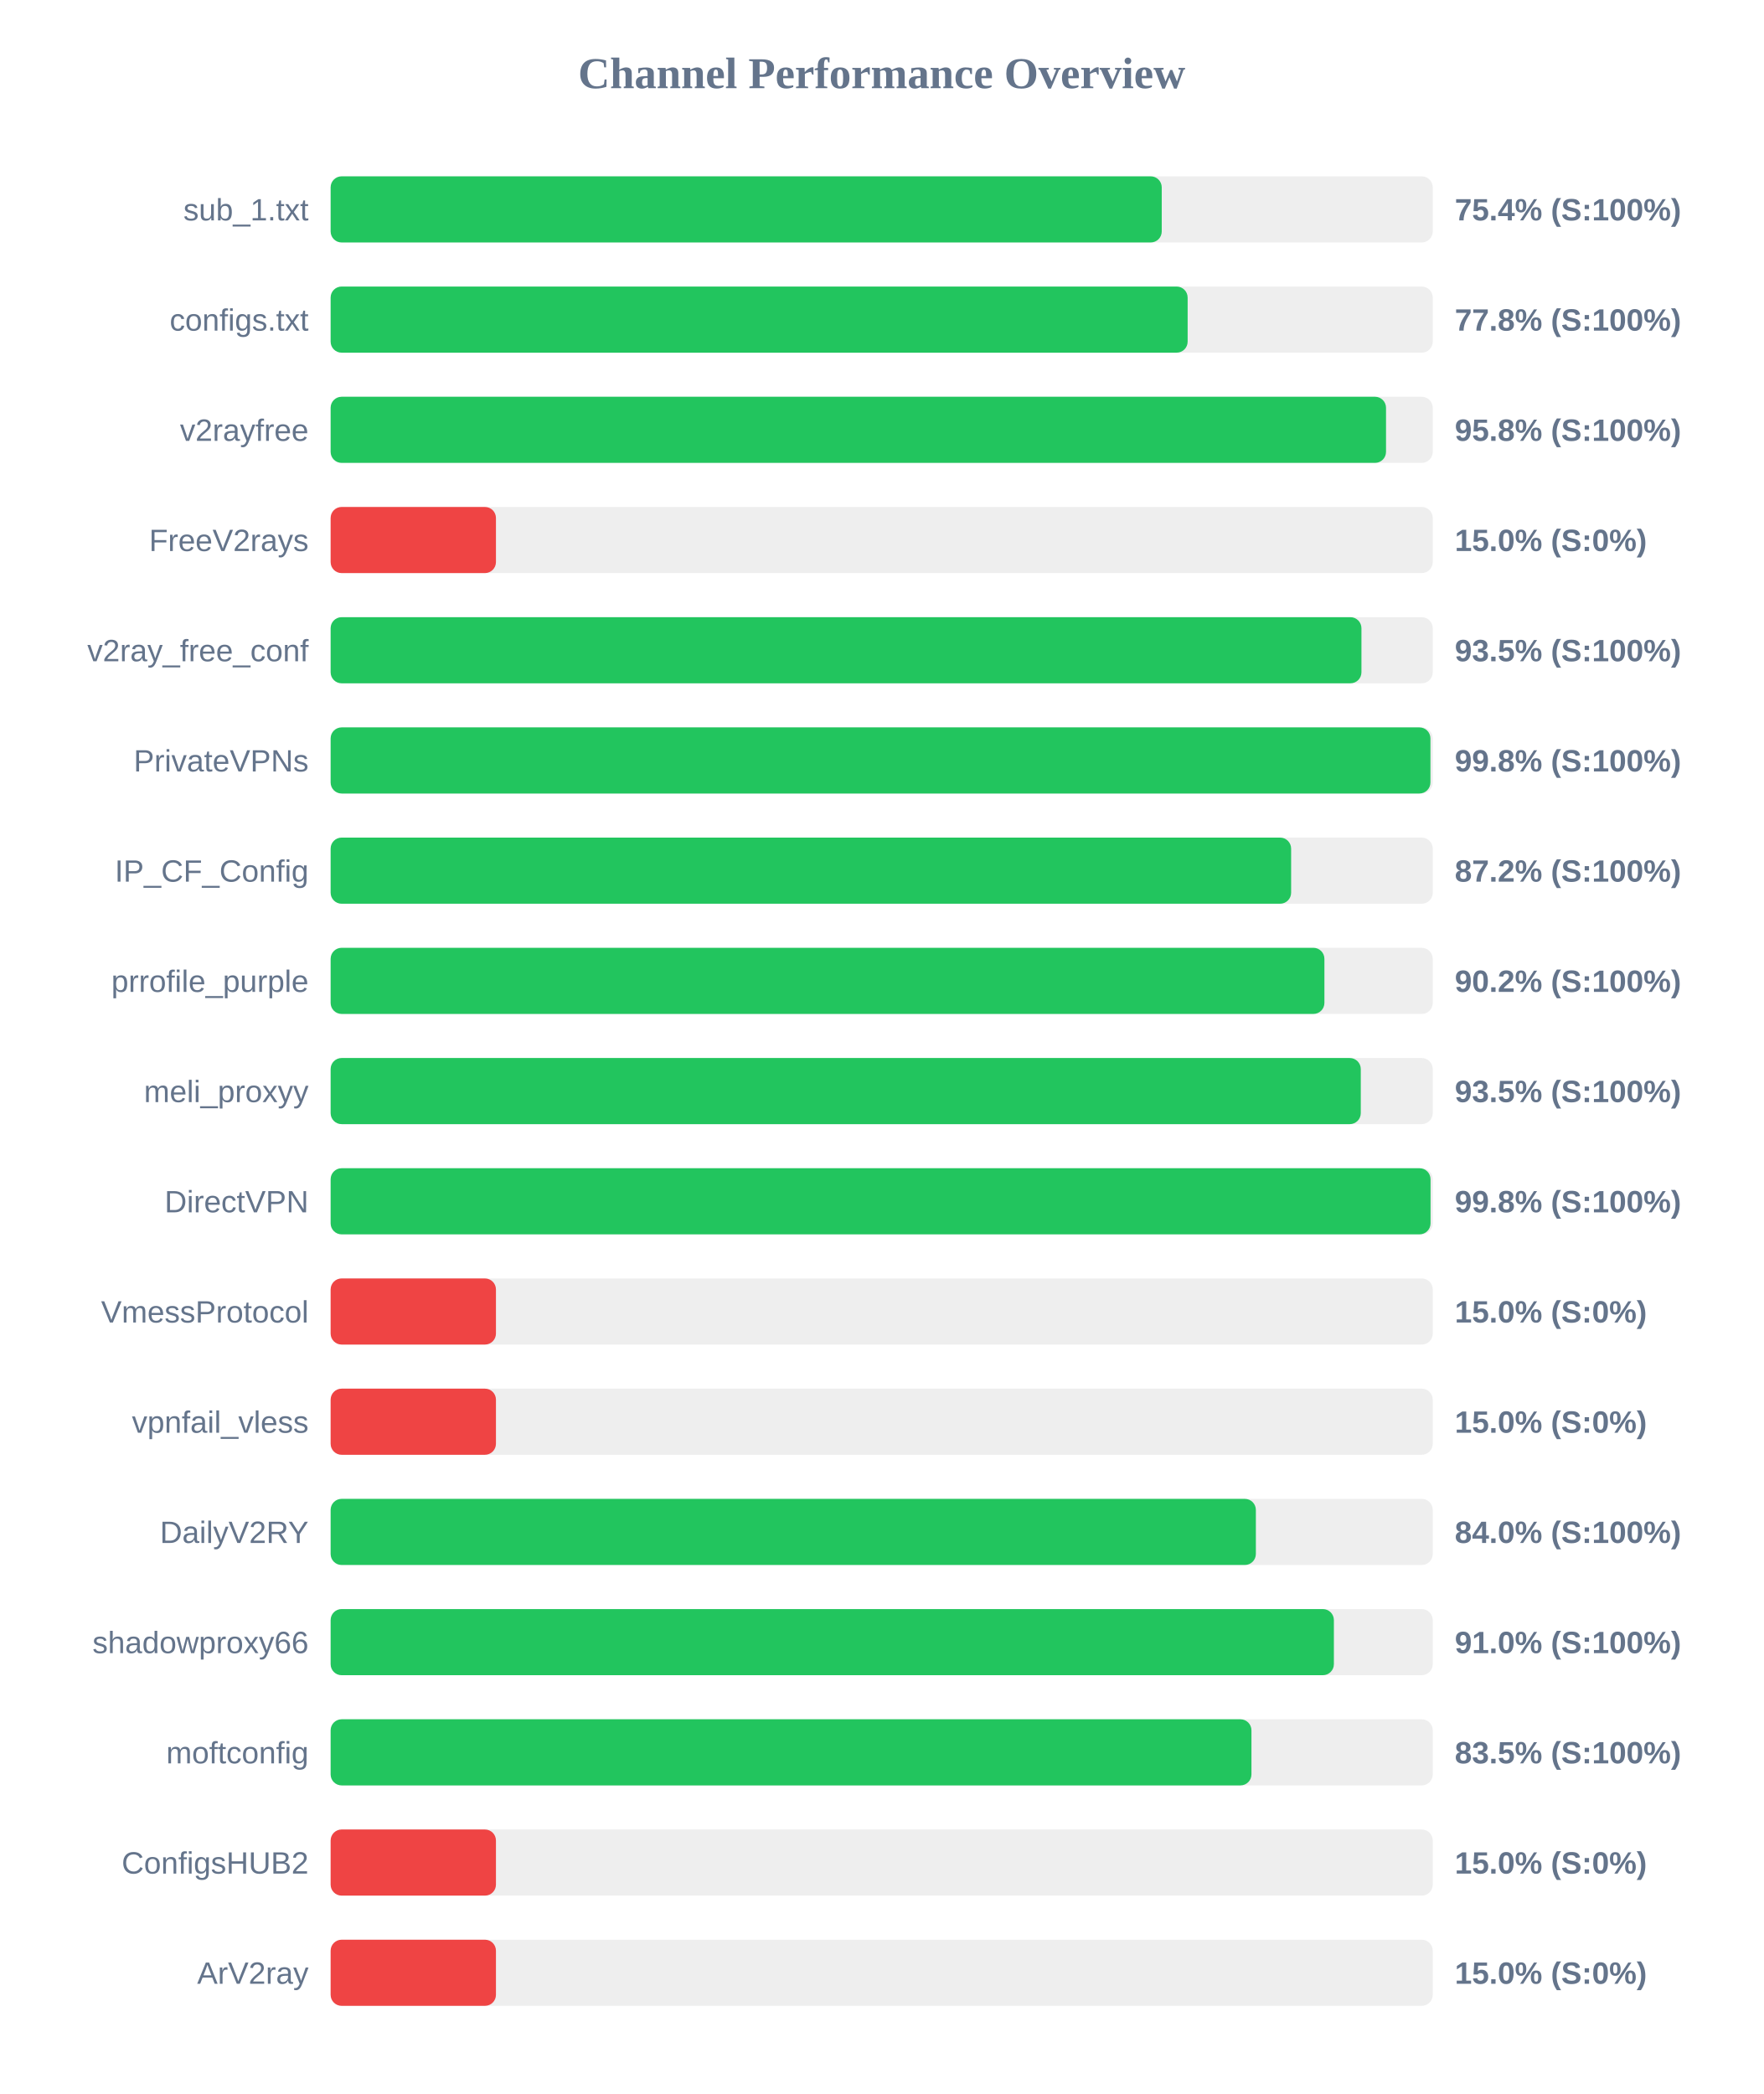
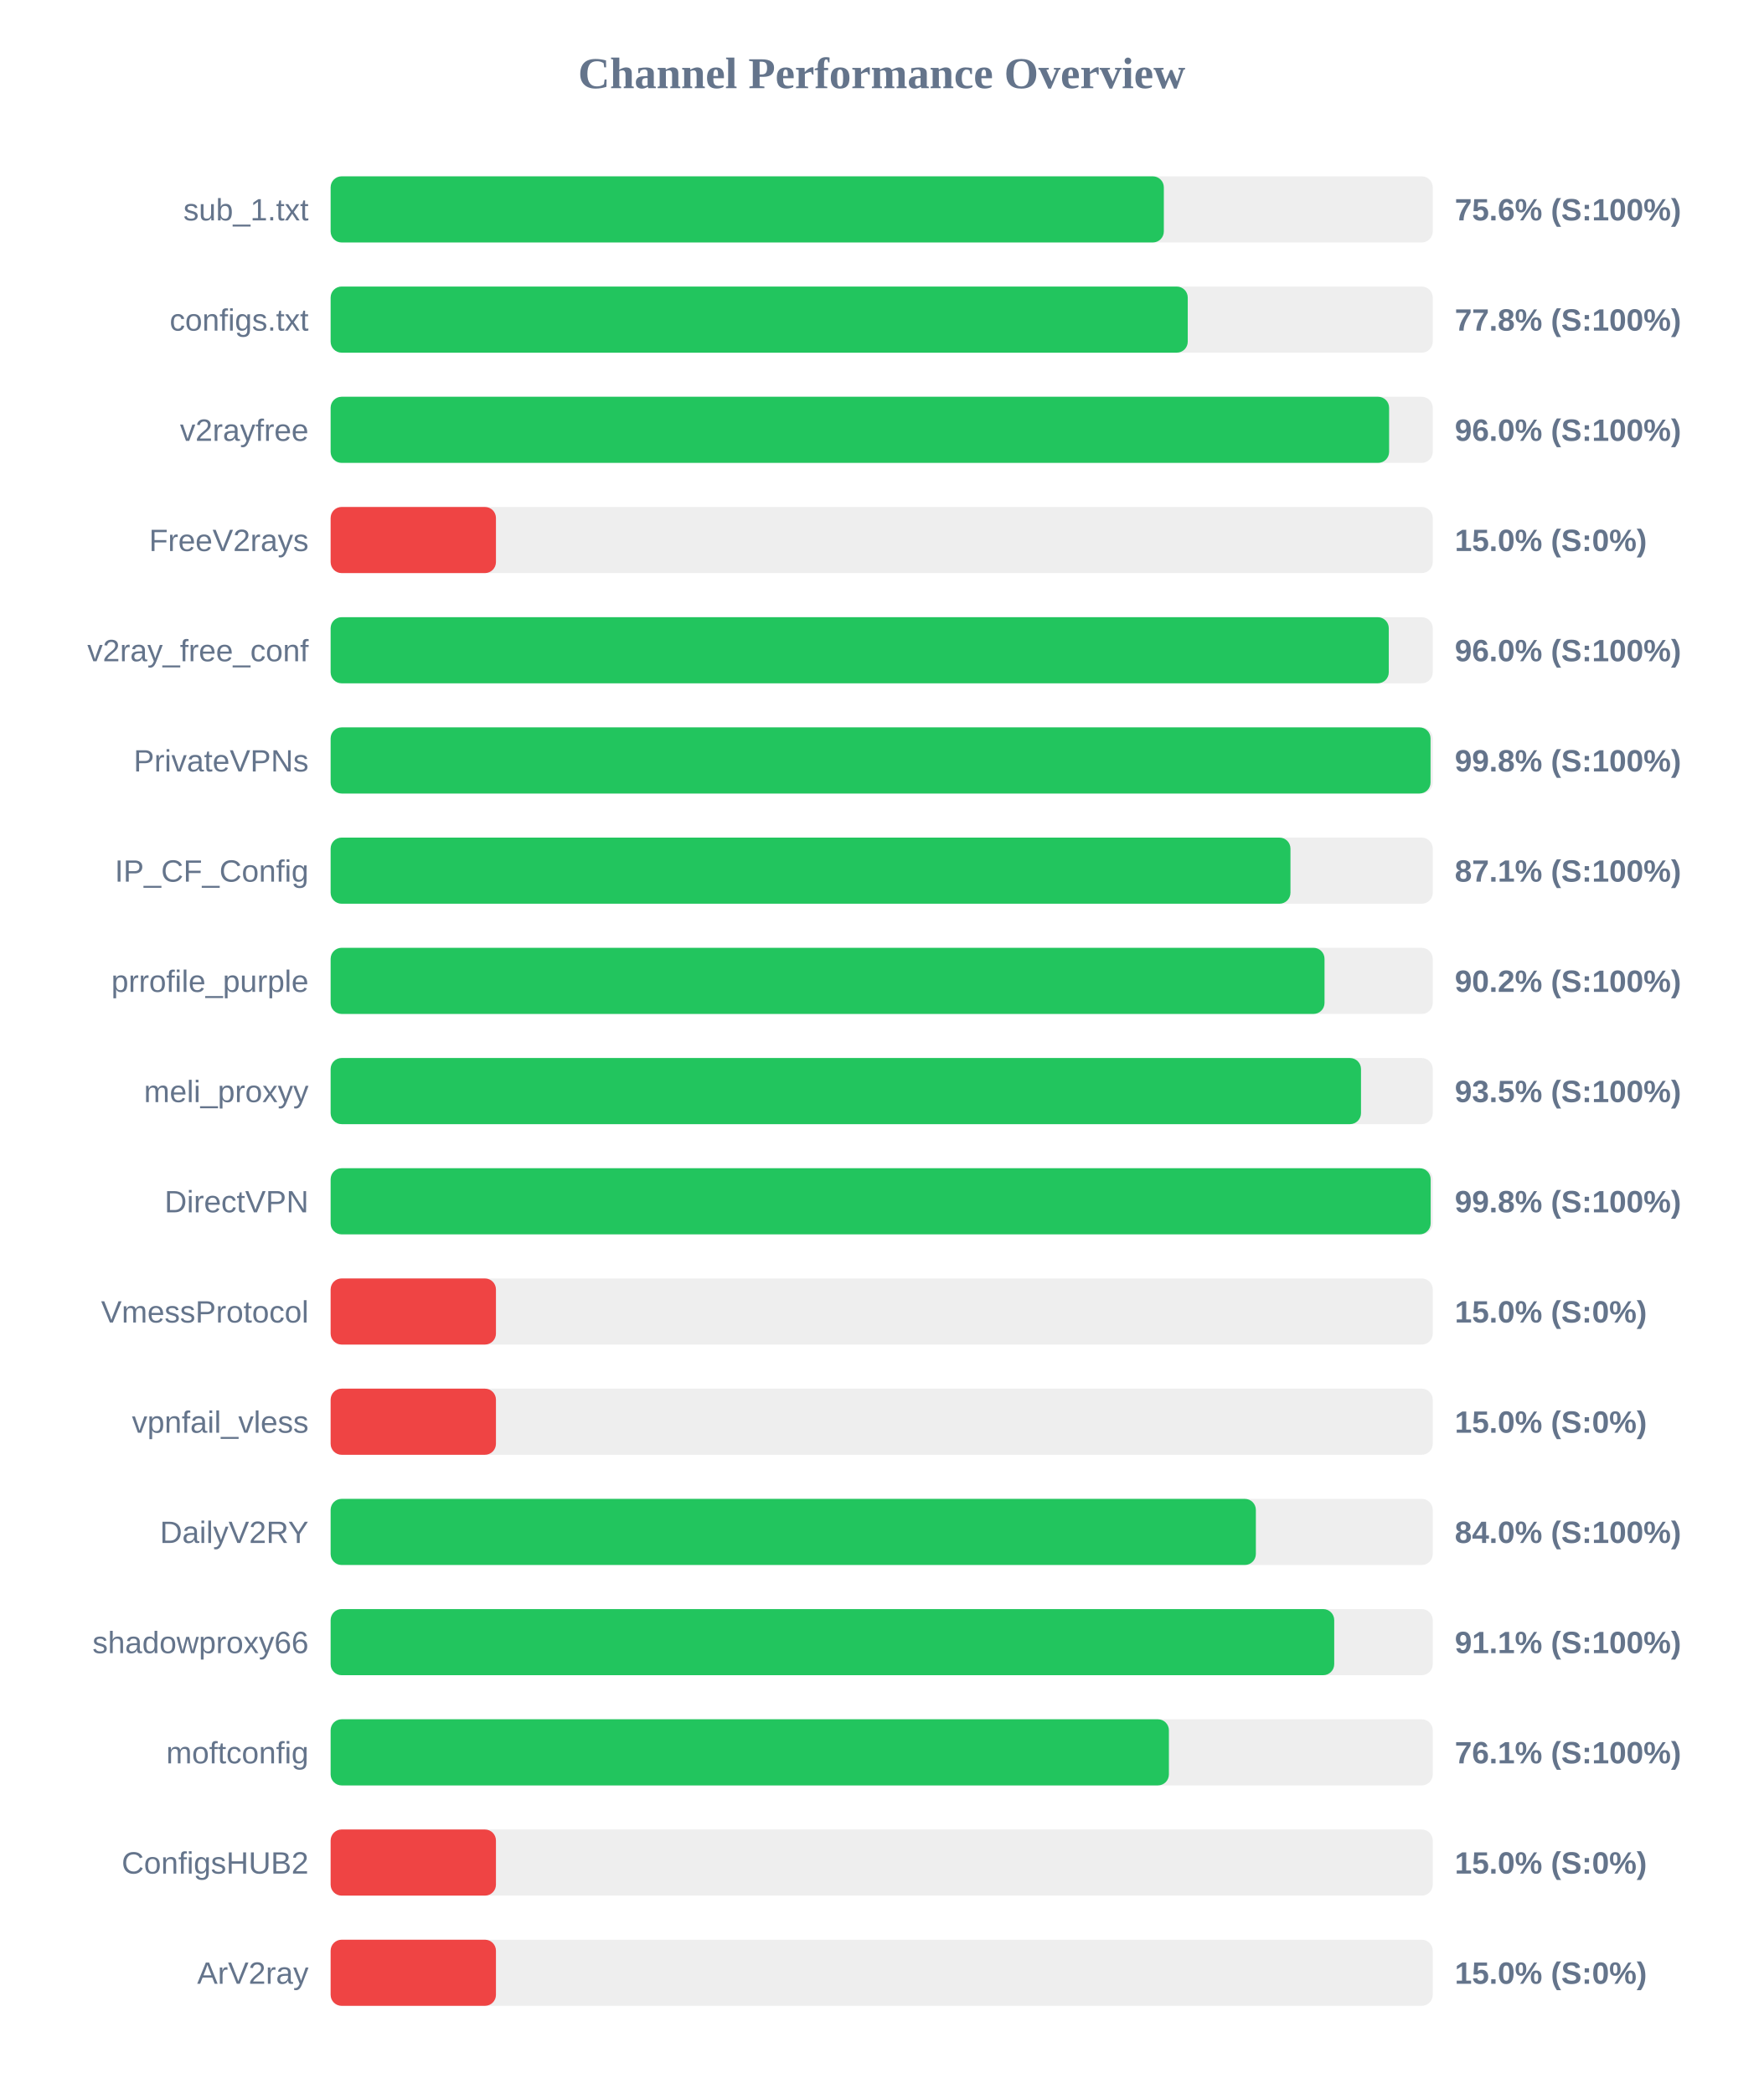
<svg xmlns="http://www.w3.org/2000/svg" width="800" height="950" version="1.1">
  <style>
        .row { font: 14px Arial; fill: #64748b; }
        .score { font: bold 14px Arial; fill: #64748b; }
    </style>
  <text x="400" y="40" text-anchor="middle" font-size="20px" font-weight="bold" fill="#64748b">Channel Performance Overview</text>
  <rect x="150" y="80" width="500" height="30" fill="#eee" rx="5" />
-   <rect x="150" y="80" width="377.05" height="30" fill="#22c55e" rx="5" />
+   <rect x="150" y="80" width="378.0" height="30" fill="#22c55e" rx="5" />
  <text x="140" y="100" text-anchor="end" class="row">sub_1.txt</text>
-   <text x="660" y="100" text-anchor="start" class="score">75.4% (S:100%)</text>
+   <text x="660" y="100" text-anchor="start" class="score">75.6% (S:100%)</text>
  <rect x="150" y="130" width="500" height="30" fill="#eee" rx="5" />
-   <rect x="150" y="130" width="388.8" height="30" fill="#22c55e" rx="5" />
+   <rect x="150" y="130" width="388.85" height="30" fill="#22c55e" rx="5" />
  <text x="140" y="150" text-anchor="end" class="row">configs.txt</text>
  <text x="660" y="150" text-anchor="start" class="score">77.8% (S:100%)</text>
  <rect x="150" y="180" width="500" height="30" fill="#eee" rx="5" />
-   <rect x="150" y="180" width="478.8" height="30" fill="#22c55e" rx="5" />
+   <rect x="150" y="180" width="480.2" height="30" fill="#22c55e" rx="5" />
  <text x="140" y="200" text-anchor="end" class="row">v2rayfree</text>
-   <text x="660" y="200" text-anchor="start" class="score">95.8% (S:100%)</text>
+   <text x="660" y="200" text-anchor="start" class="score">96.0% (S:100%)</text>
  <rect x="150" y="230" width="500" height="30" fill="#eee" rx="5" />
  <rect x="150" y="230" width="75.0" height="30" fill="#ef4444" rx="5" />
  <text x="140" y="250" text-anchor="end" class="row">FreeV2rays</text>
  <text x="660" y="250" text-anchor="start" class="score">15.0% (S:0%)</text>
  <rect x="150" y="280" width="500" height="30" fill="#eee" rx="5" />
-   <rect x="150" y="280" width="467.65" height="30" fill="#22c55e" rx="5" />
+   <rect x="150" y="280" width="480.05" height="30" fill="#22c55e" rx="5" />
  <text x="140" y="300" text-anchor="end" class="row">v2ray_free_conf</text>
-   <text x="660" y="300" text-anchor="start" class="score">93.5% (S:100%)</text>
+   <text x="660" y="300" text-anchor="start" class="score">96.0% (S:100%)</text>
  <rect x="150" y="330" width="500" height="30" fill="#eee" rx="5" />
-   <rect x="150" y="330" width="498.95" height="30" fill="#22c55e" rx="5" />
+   <rect x="150" y="330" width="499.0" height="30" fill="#22c55e" rx="5" />
  <text x="140" y="350" text-anchor="end" class="row">PrivateVPNs</text>
  <text x="660" y="350" text-anchor="start" class="score">99.8% (S:100%)</text>
  <rect x="150" y="380" width="500" height="30" fill="#eee" rx="5" />
-   <rect x="150" y="380" width="435.75" height="30" fill="#22c55e" rx="5" />
+   <rect x="150" y="380" width="435.45" height="30" fill="#22c55e" rx="5" />
  <text x="140" y="400" text-anchor="end" class="row">IP_CF_Config</text>
-   <text x="660" y="400" text-anchor="start" class="score">87.2% (S:100%)</text>
+   <text x="660" y="400" text-anchor="start" class="score">87.1% (S:100%)</text>
  <rect x="150" y="430" width="500" height="30" fill="#eee" rx="5" />
-   <rect x="150" y="430" width="450.85" height="30" fill="#22c55e" rx="5" />
+   <rect x="150" y="430" width="450.9" height="30" fill="#22c55e" rx="5" />
  <text x="140" y="450" text-anchor="end" class="row">prrofile_purple</text>
  <text x="660" y="450" text-anchor="start" class="score">90.2% (S:100%)</text>
  <rect x="150" y="480" width="500" height="30" fill="#eee" rx="5" />
-   <rect x="150" y="480" width="467.35" height="30" fill="#22c55e" rx="5" />
+   <rect x="150" y="480" width="467.45" height="30" fill="#22c55e" rx="5" />
  <text x="140" y="500" text-anchor="end" class="row">meli_proxyy</text>
  <text x="660" y="500" text-anchor="start" class="score">93.5% (S:100%)</text>
  <rect x="150" y="530" width="500" height="30" fill="#eee" rx="5" />
-   <rect x="150" y="530" width="499.0" height="30" fill="#22c55e" rx="5" />
+   <rect x="150" y="530" width="499.05" height="30" fill="#22c55e" rx="5" />
  <text x="140" y="550" text-anchor="end" class="row">DirectVPN</text>
  <text x="660" y="550" text-anchor="start" class="score">99.8% (S:100%)</text>
  <rect x="150" y="580" width="500" height="30" fill="#eee" rx="5" />
  <rect x="150" y="580" width="75.0" height="30" fill="#ef4444" rx="5" />
  <text x="140" y="600" text-anchor="end" class="row">VmessProtocol</text>
  <text x="660" y="600" text-anchor="start" class="score">15.0% (S:0%)</text>
  <rect x="150" y="630" width="500" height="30" fill="#eee" rx="5" />
  <rect x="150" y="630" width="75.0" height="30" fill="#ef4444" rx="5" />
  <text x="140" y="650" text-anchor="end" class="row">vpnfail_vless</text>
  <text x="660" y="650" text-anchor="start" class="score">15.0% (S:0%)</text>
  <rect x="150" y="680" width="500" height="30" fill="#eee" rx="5" />
  <rect x="150" y="680" width="419.75" height="30" fill="#22c55e" rx="5" />
  <text x="140" y="700" text-anchor="end" class="row">DailyV2RY</text>
  <text x="660" y="700" text-anchor="start" class="score">84.0% (S:100%)</text>
  <rect x="150" y="730" width="500" height="30" fill="#eee" rx="5" />
-   <rect x="150" y="730" width="455.15" height="30" fill="#22c55e" rx="5" />
+   <rect x="150" y="730" width="455.3" height="30" fill="#22c55e" rx="5" />
  <text x="140" y="750" text-anchor="end" class="row">shadowproxy66</text>
-   <text x="660" y="750" text-anchor="start" class="score">91.0% (S:100%)</text>
+   <text x="660" y="750" text-anchor="start" class="score">91.1% (S:100%)</text>
  <rect x="150" y="780" width="500" height="30" fill="#eee" rx="5" />
-   <rect x="150" y="780" width="417.75" height="30" fill="#22c55e" rx="5" />
+   <rect x="150" y="780" width="380.3" height="30" fill="#22c55e" rx="5" />
  <text x="140" y="800" text-anchor="end" class="row">moftconfig</text>
-   <text x="660" y="800" text-anchor="start" class="score">83.5% (S:100%)</text>
+   <text x="660" y="800" text-anchor="start" class="score">76.1% (S:100%)</text>
  <rect x="150" y="830" width="500" height="30" fill="#eee" rx="5" />
  <rect x="150" y="830" width="75.0" height="30" fill="#ef4444" rx="5" />
  <text x="140" y="850" text-anchor="end" class="row">ConfigsHUB2</text>
  <text x="660" y="850" text-anchor="start" class="score">15.0% (S:0%)</text>
  <rect x="150" y="880" width="500" height="30" fill="#eee" rx="5" />
  <rect x="150" y="880" width="75.0" height="30" fill="#ef4444" rx="5" />
  <text x="140" y="900" text-anchor="end" class="row">ArV2ray</text>
  <text x="660" y="900" text-anchor="start" class="score">15.0% (S:0%)</text>
</svg>
